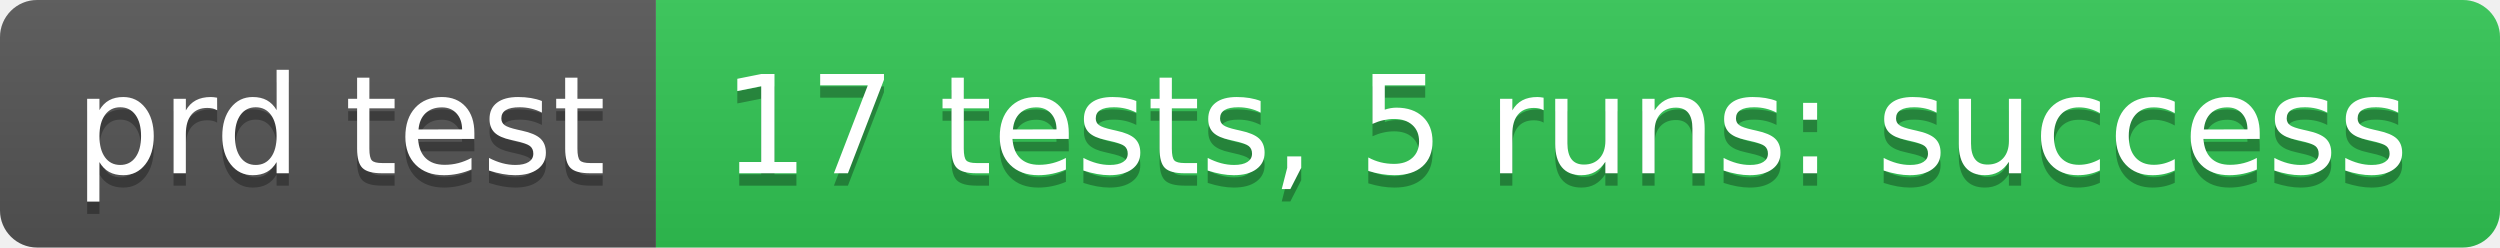
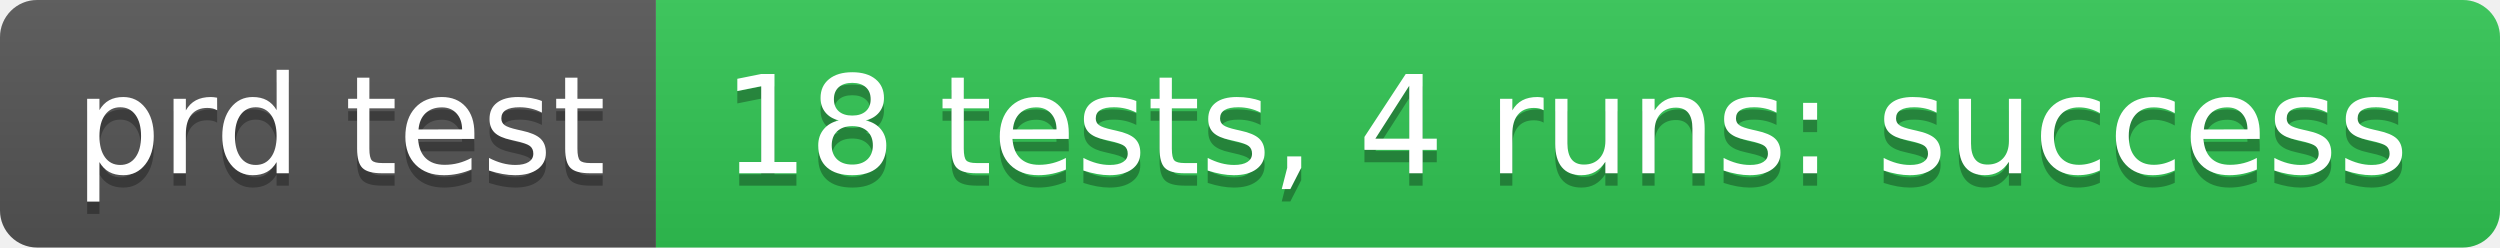
- <svg xmlns="http://www.w3.org/2000/svg" width="202" height="20" role="img" aria-label="prd test: 17 tests, 5 runs: success">
+ <svg xmlns="http://www.w3.org/2000/svg" width="202" height="20" role="img" aria-label="prd test: 18 tests, 4 runs: success">
  <linearGradient id="s" x2="0" y2="100%">
    <stop offset="0" stop-color="#bbb" stop-opacity=".1" />
    <stop offset="1" stop-opacity=".1" />
  </linearGradient>
  <clipPath id="r">
    <rect width="202" height="20" rx="3" fill="#fff" />
  </clipPath>
  <g clip-path="url(#r)">
    <rect width="53" height="20" fill="#555" />
    <rect x="53" width="149" height="20" fill="#31c653" />
    <rect width="202" height="20" fill="url(#s)" />
  </g>
  <g fill="#fff" text-anchor="middle" font-family="Verdana,Geneva,DejaVu Sans,sans-serif" text-rendering="geometricPrecision" font-size="110">
    <text aria-hidden="true" x="275" y="150" fill="#010101" fill-opacity=".3" transform="scale(.1)" textLength="430">prd test</text>
    <text x="275" y="140" transform="scale(.1)" fill="#fff" textLength="430">prd test</text>
-     <text aria-hidden="true" x="1265" y="150" fill="#010101" fill-opacity=".3" transform="scale(.1)" textLength="1390">17 tests, 5 runs: success</text>
-     <text x="1265" y="140" transform="scale(.1)" fill="#fff" textLength="1390">17 tests, 5 runs: success</text>
+     <text aria-hidden="true" x="1265" y="150" fill="#010101" fill-opacity=".3" transform="scale(.1)" textLength="1390">18 tests, 4 runs: success</text>
+     <text x="1265" y="140" transform="scale(.1)" fill="#fff" textLength="1390">18 tests, 4 runs: success</text>
  </g>
</svg>
